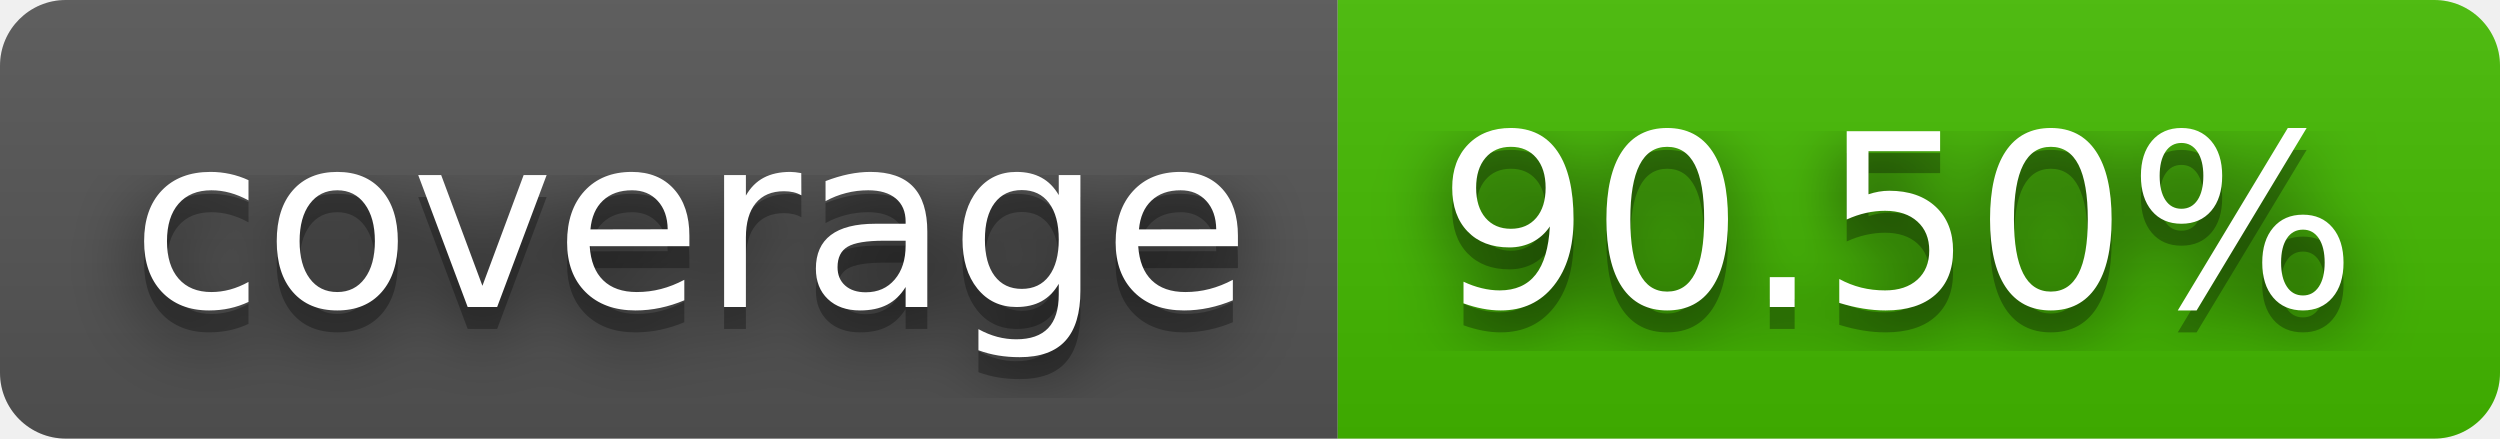
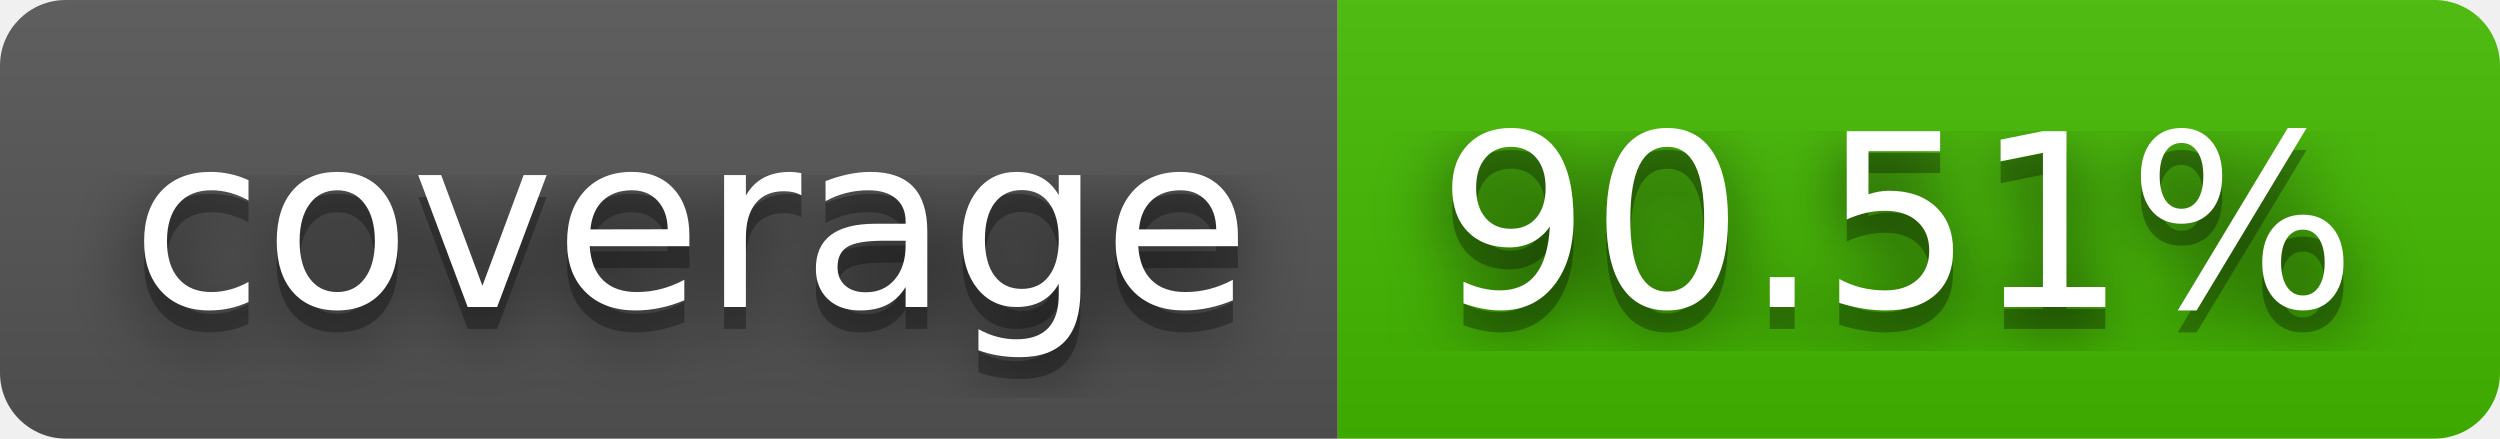
- <svg xmlns="http://www.w3.org/2000/svg" width="114" height="20" role="img" aria-label="coverage: 90.50%">
+ <svg xmlns="http://www.w3.org/2000/svg" width="114" height="20" role="img" aria-label="coverage: 90.51%">
  <filter id="blur">
    <feGaussianBlur stdDeviation="16" />
  </filter>
  <linearGradient id="s" x2="0" y2="100%">
    <stop offset="0" stop-color="#bbb" stop-opacity=".1" />
    <stop offset="1" stop-opacity=".1" />
  </linearGradient>
  <clipPath id="r">
    <rect width="114" height="20" rx="3" />
  </clipPath>
  <g clip-path="url(#r)">
    <rect width="61" height="20" fill="#555" />
    <rect x="61" width="53" height="20" fill="#4b0" />
    <rect width="114" height="20" fill="url(#s)" />
  </g>
  <g fill="#fff" text-anchor="middle" font-family="Verdana,Geneva,DejaVu Sans,sans-serif" text-rendering="geometricPrecision" font-size="110">
    <g transform="scale(.1)">
      <g aria-hidden="true" fill="#010101">
        <text x="315" y="150" fill-opacity=".8" filter="url(#blur)" textLength="510">coverage</text>
        <text x="315" y="150" fill-opacity=".3" textLength="510">coverage</text>
      </g>
      <text x="315" y="140" textLength="510">coverage</text>
    </g>
    <g transform="scale(.1)">
      <g aria-hidden="true" fill="#010101">
-         <text x="865" y="150" fill-opacity=".8" filter="url(#blur)" textLength="430">90.50%</text>
-         <text x="865" y="150" fill-opacity=".3" textLength="430">90.50%</text>
+         <text x="865" y="150" fill-opacity=".8" filter="url(#blur)" textLength="430">90.51%</text>
+         <text x="865" y="150" fill-opacity=".3" textLength="430">90.51%</text>
      </g>
-       <text x="865" y="140" textLength="430">90.50%</text>
+       <text x="865" y="140" textLength="430">90.51%</text>
    </g>
  </g>
</svg>
